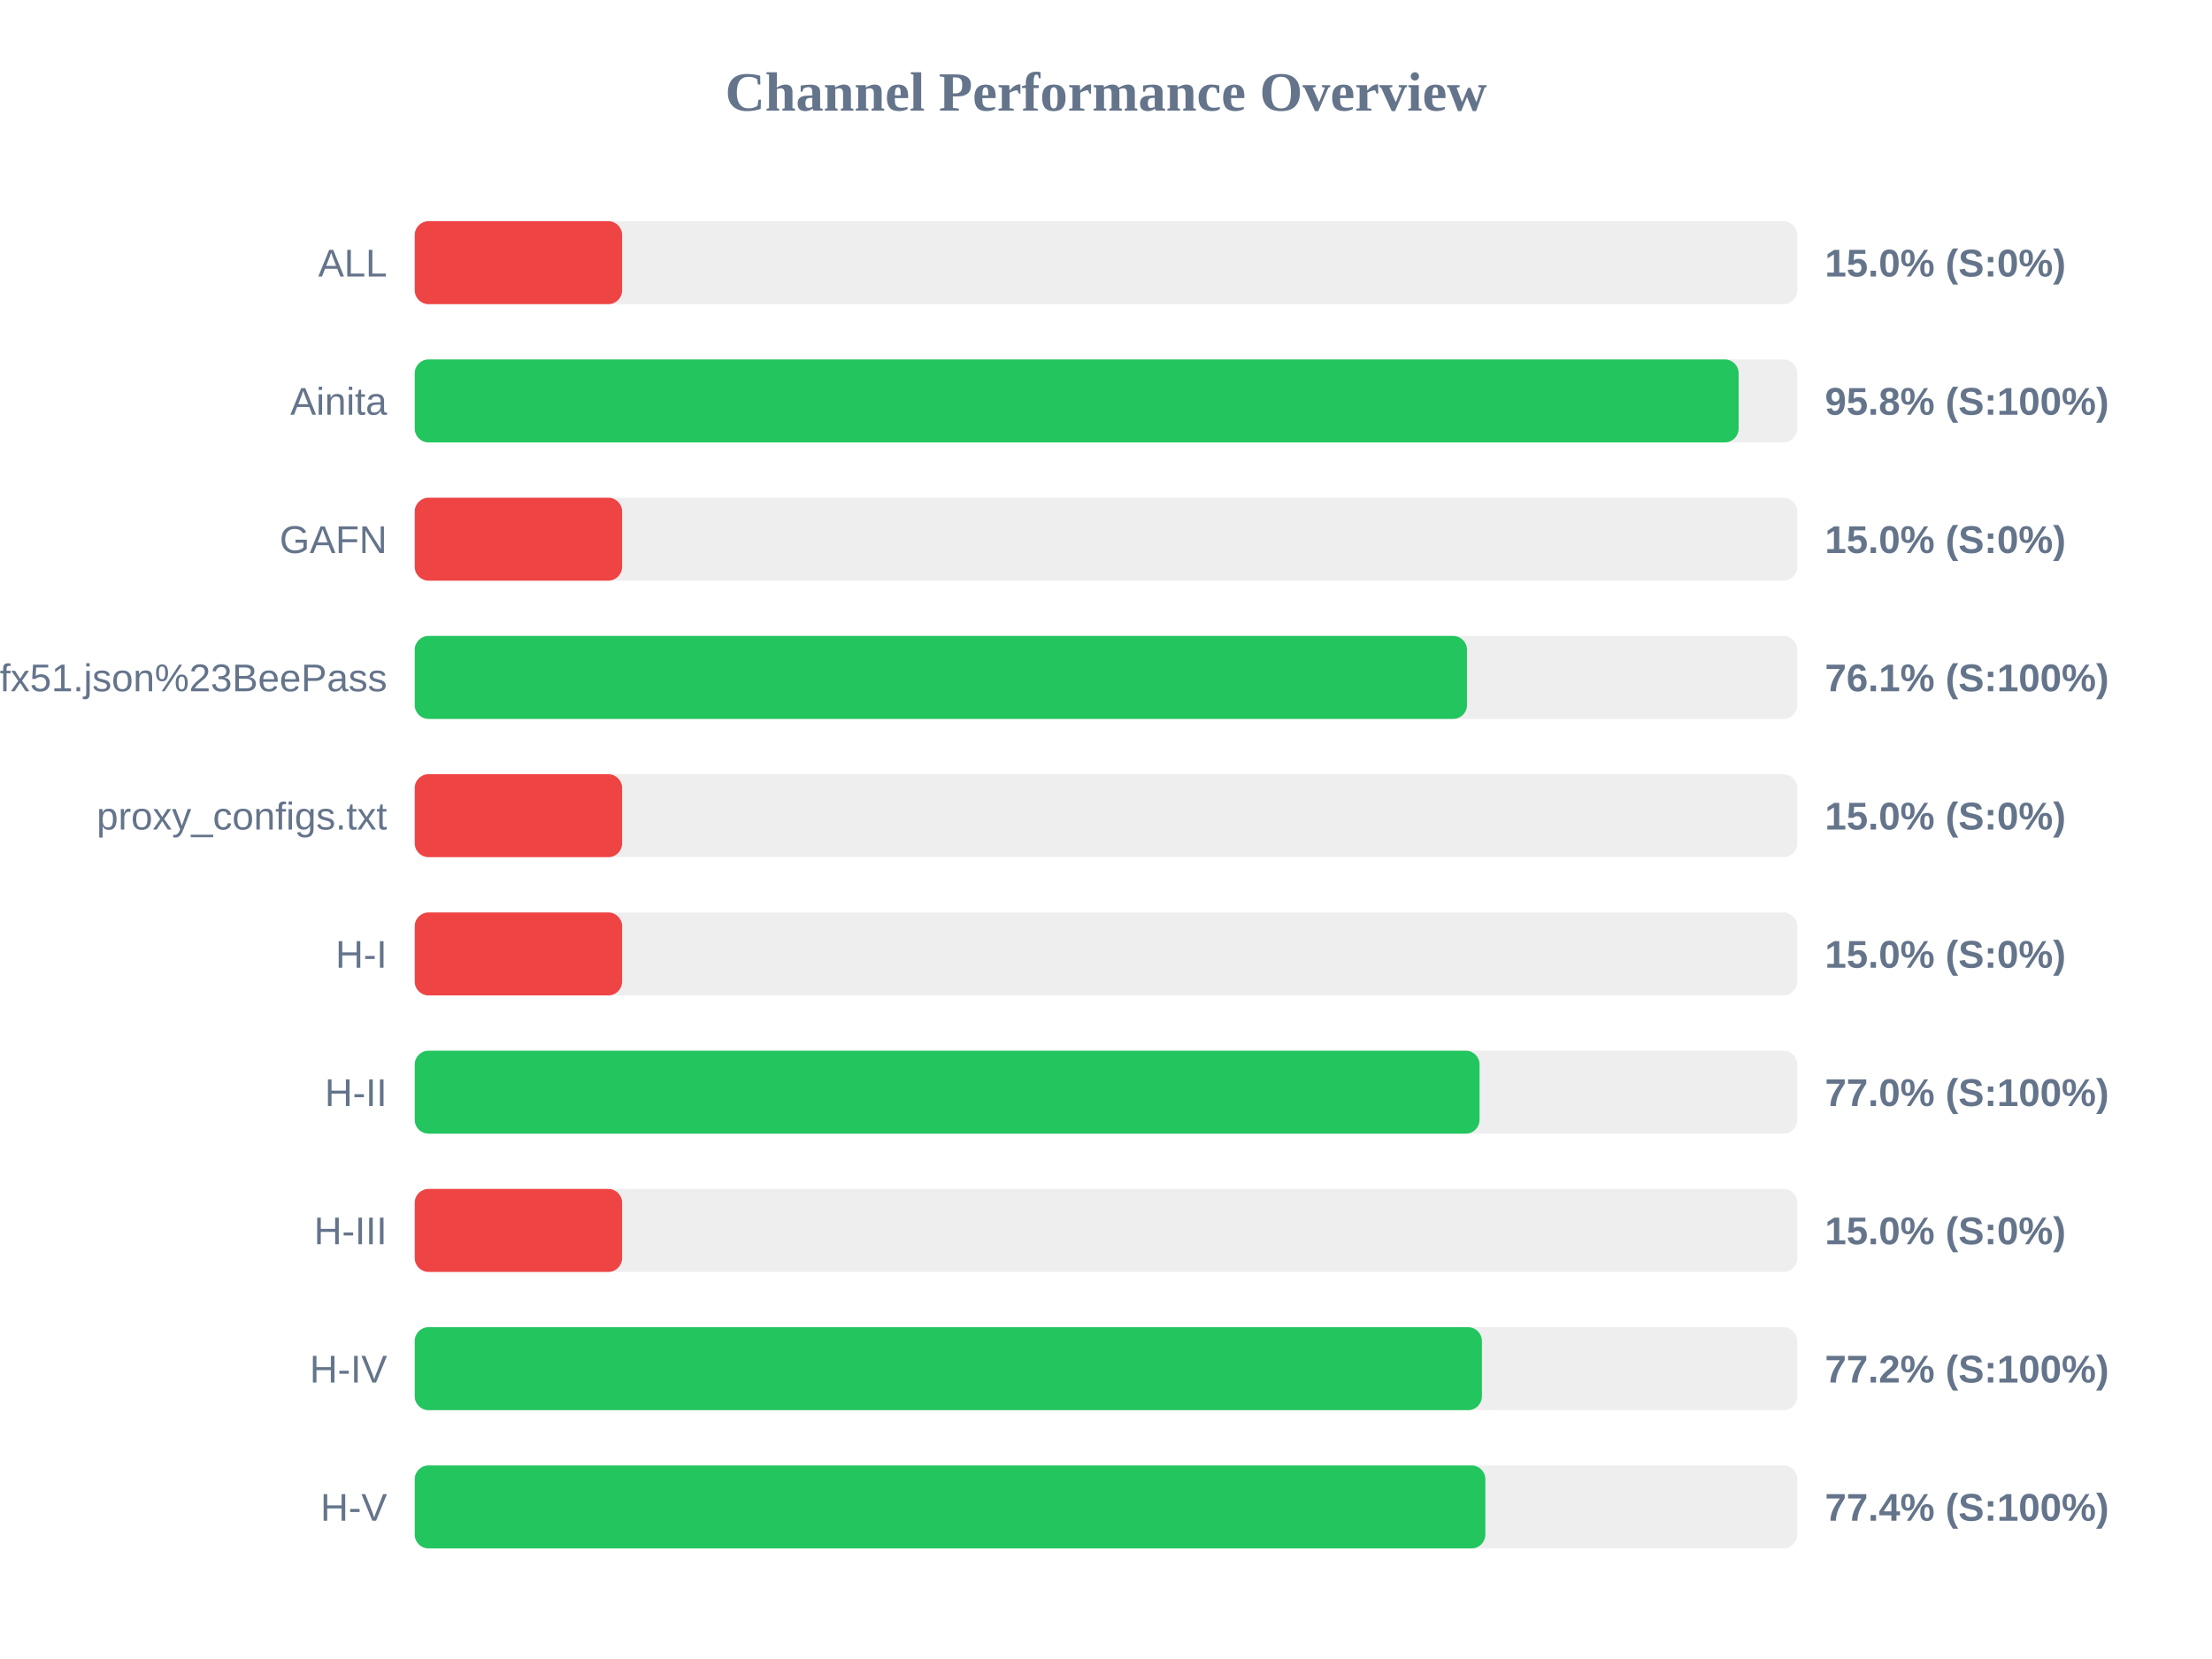
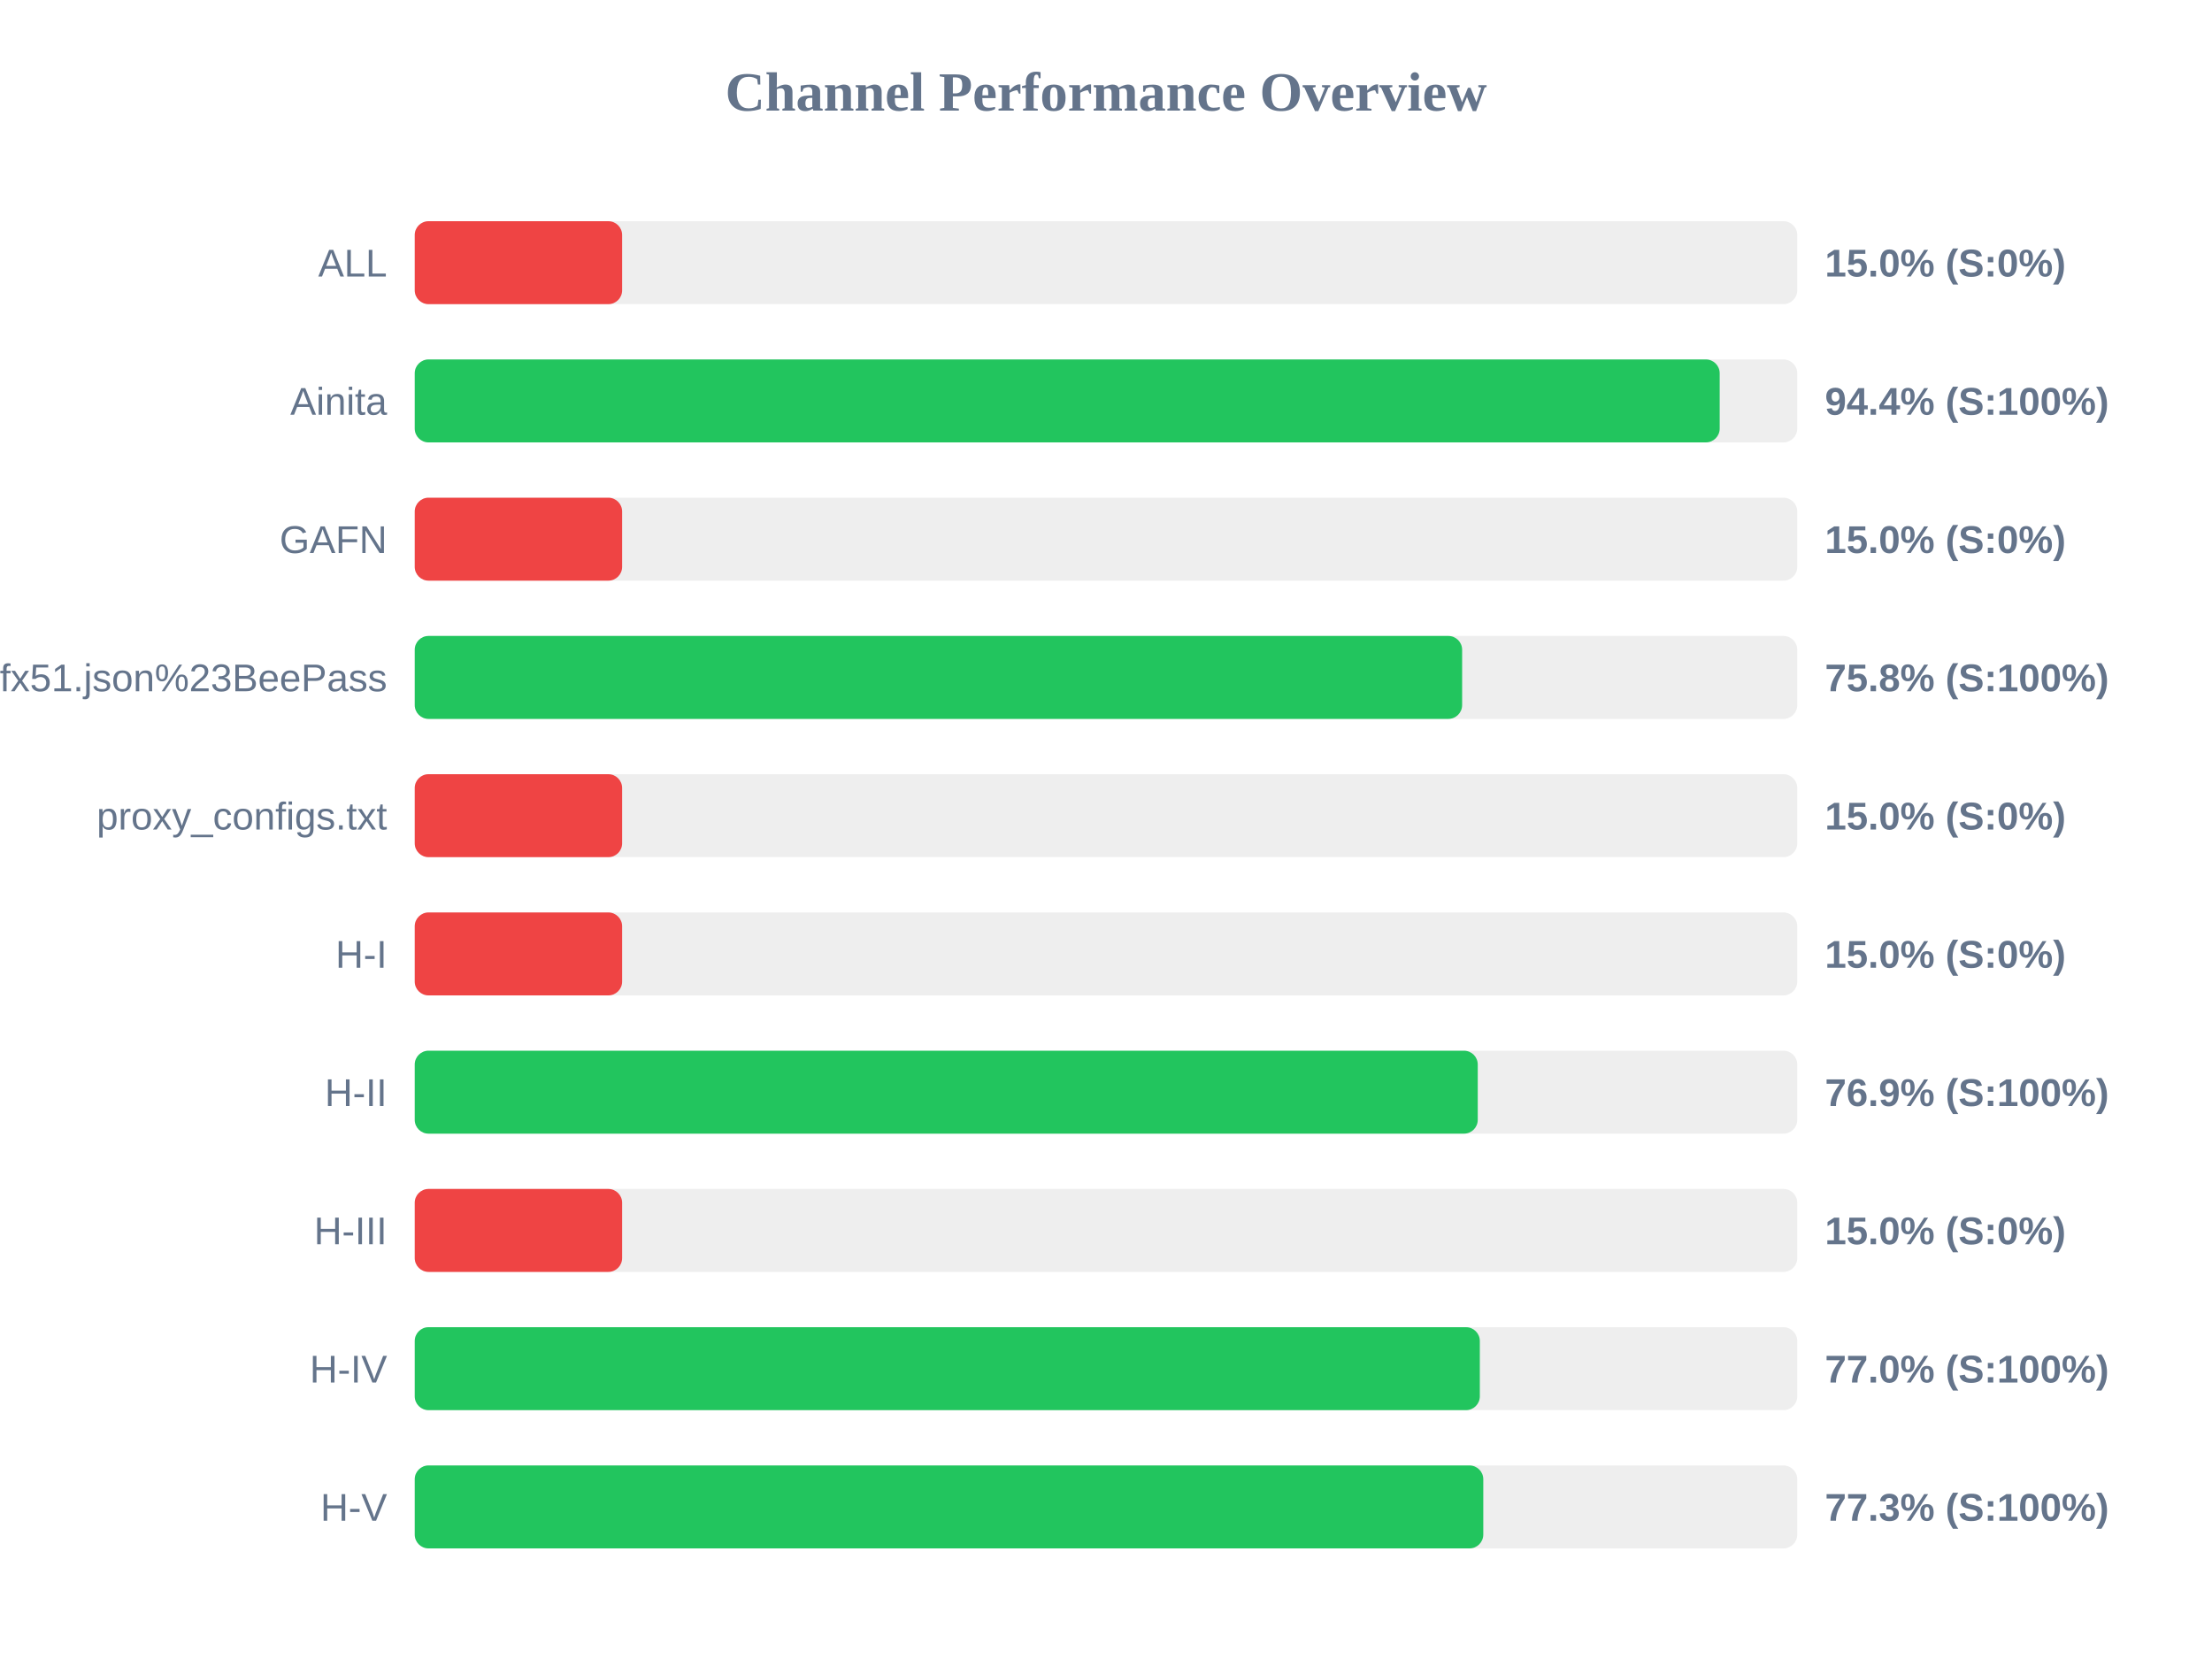
<svg xmlns="http://www.w3.org/2000/svg" width="800" height="600" version="1.1">
  <style>
        .row { font: 14px Arial; fill: #64748b; }
        .score { font: bold 14px Arial; fill: #64748b; }
    </style>
  <text x="400" y="40" text-anchor="middle" font-size="20px" font-weight="bold" fill="#64748b">Channel Performance Overview</text>
  <rect x="150" y="80" width="500" height="30" fill="#eee" rx="5" />
  <rect x="150" y="80" width="75.0" height="30" fill="#ef4444" rx="5" />
  <text x="140" y="100" text-anchor="end" class="row">ALL</text>
  <text x="660" y="100" text-anchor="start" class="score">15.0% (S:0%)</text>
  <rect x="150" y="130" width="500" height="30" fill="#eee" rx="5" />
-   <rect x="150" y="130" width="478.8" height="30" fill="#22c55e" rx="5" />
+   <rect x="150" y="130" width="471.95" height="30" fill="#22c55e" rx="5" />
  <text x="140" y="150" text-anchor="end" class="row">Ainita</text>
-   <text x="660" y="150" text-anchor="start" class="score">95.8% (S:100%)</text>
+   <text x="660" y="150" text-anchor="start" class="score">94.4% (S:100%)</text>
  <rect x="150" y="180" width="500" height="30" fill="#eee" rx="5" />
  <rect x="150" y="180" width="75.0" height="30" fill="#ef4444" rx="5" />
  <text x="140" y="200" text-anchor="end" class="row">GAFN</text>
  <text x="660" y="200" text-anchor="start" class="score">15.0% (S:0%)</text>
  <rect x="150" y="230" width="500" height="30" fill="#eee" rx="5" />
-   <rect x="150" y="230" width="380.55" height="30" fill="#22c55e" rx="5" />
+   <rect x="150" y="230" width="378.8" height="30" fill="#22c55e" rx="5" />
  <text x="140" y="250" text-anchor="end" class="row">sub?s=ssconf%3A%2F%2Fs3.amazonaws.com%2Fbeedynconprd%2Fzf38bv6oxi1nv3wfkpmxyfl8yj5fargza3foantoalu16vznl0ckxx7bgf1ufx51.json%23BeePass</text>
-   <text x="660" y="250" text-anchor="start" class="score">76.1% (S:100%)</text>
+   <text x="660" y="250" text-anchor="start" class="score">75.8% (S:100%)</text>
  <rect x="150" y="280" width="500" height="30" fill="#eee" rx="5" />
  <rect x="150" y="280" width="75.0" height="30" fill="#ef4444" rx="5" />
  <text x="140" y="300" text-anchor="end" class="row">proxy_configs.txt</text>
  <text x="660" y="300" text-anchor="start" class="score">15.0% (S:0%)</text>
  <rect x="150" y="330" width="500" height="30" fill="#eee" rx="5" />
  <rect x="150" y="330" width="75.0" height="30" fill="#ef4444" rx="5" />
  <text x="140" y="350" text-anchor="end" class="row">H-I</text>
  <text x="660" y="350" text-anchor="start" class="score">15.0% (S:0%)</text>
  <rect x="150" y="380" width="500" height="30" fill="#eee" rx="5" />
-   <rect x="150" y="380" width="385.1" height="30" fill="#22c55e" rx="5" />
+   <rect x="150" y="380" width="384.45" height="30" fill="#22c55e" rx="5" />
  <text x="140" y="400" text-anchor="end" class="row">H-II</text>
-   <text x="660" y="400" text-anchor="start" class="score">77.0% (S:100%)</text>
+   <text x="660" y="400" text-anchor="start" class="score">76.9% (S:100%)</text>
  <rect x="150" y="430" width="500" height="30" fill="#eee" rx="5" />
  <rect x="150" y="430" width="75.0" height="30" fill="#ef4444" rx="5" />
  <text x="140" y="450" text-anchor="end" class="row">H-III</text>
  <text x="660" y="450" text-anchor="start" class="score">15.0% (S:0%)</text>
  <rect x="150" y="480" width="500" height="30" fill="#eee" rx="5" />
-   <rect x="150" y="480" width="385.95" height="30" fill="#22c55e" rx="5" />
+   <rect x="150" y="480" width="385.2" height="30" fill="#22c55e" rx="5" />
  <text x="140" y="500" text-anchor="end" class="row">H-IV</text>
-   <text x="660" y="500" text-anchor="start" class="score">77.2% (S:100%)</text>
+   <text x="660" y="500" text-anchor="start" class="score">77.0% (S:100%)</text>
  <rect x="150" y="530" width="500" height="30" fill="#eee" rx="5" />
-   <rect x="150" y="530" width="387.2" height="30" fill="#22c55e" rx="5" />
+   <rect x="150" y="530" width="386.45" height="30" fill="#22c55e" rx="5" />
  <text x="140" y="550" text-anchor="end" class="row">H-V</text>
-   <text x="660" y="550" text-anchor="start" class="score">77.4% (S:100%)</text>
+   <text x="660" y="550" text-anchor="start" class="score">77.3% (S:100%)</text>
</svg>
